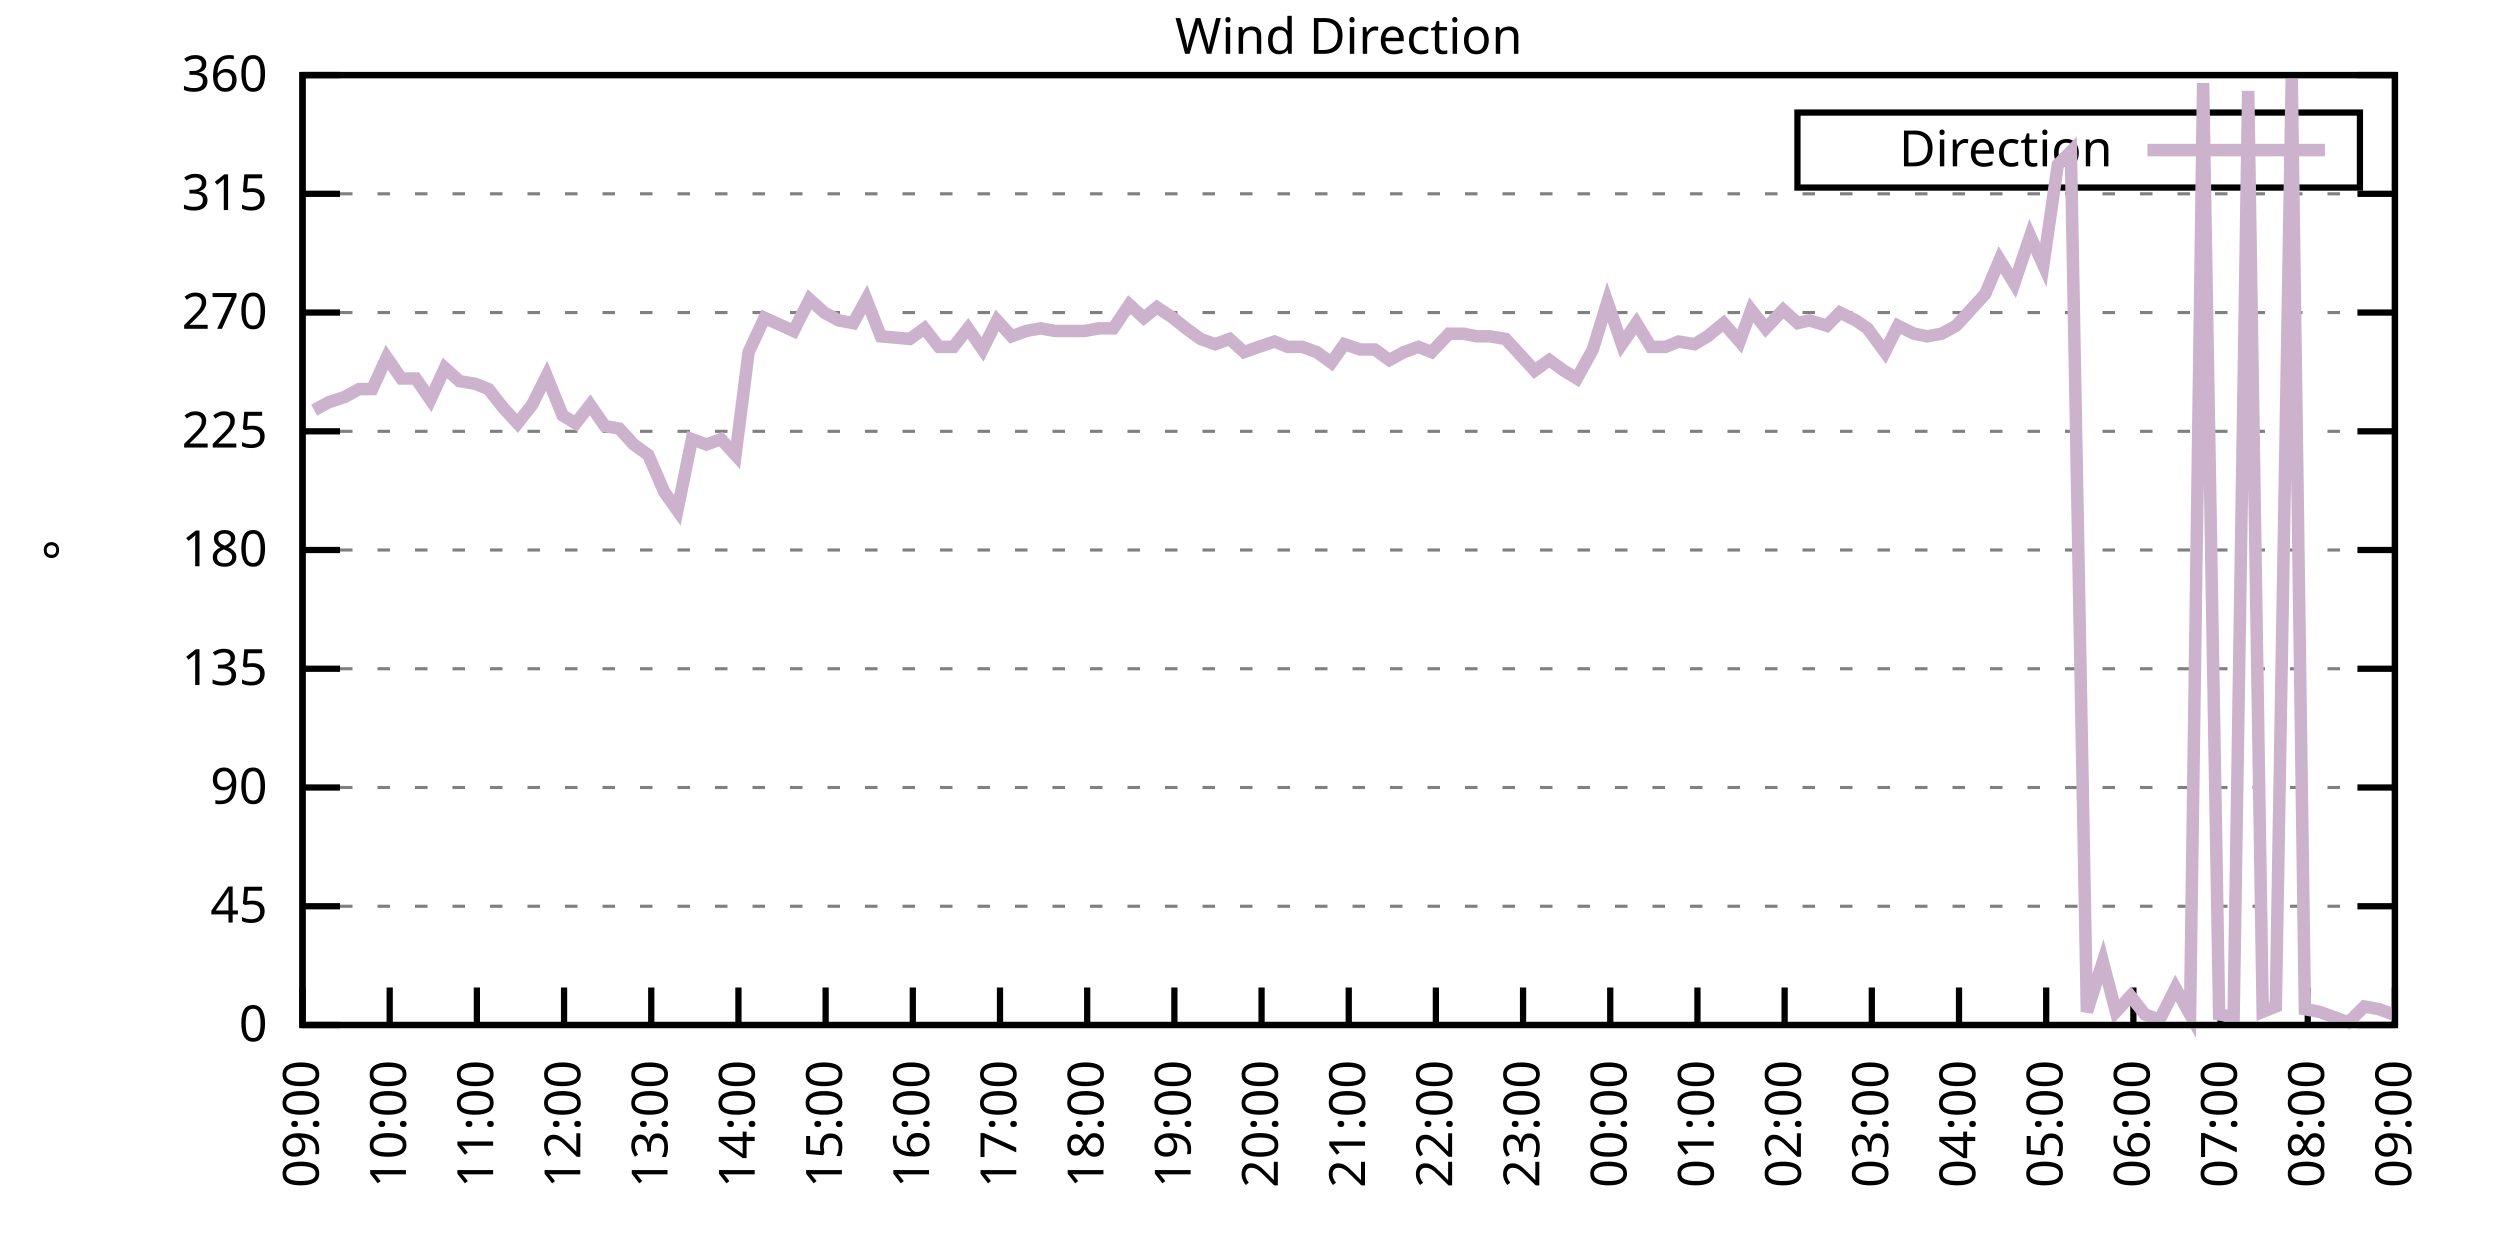
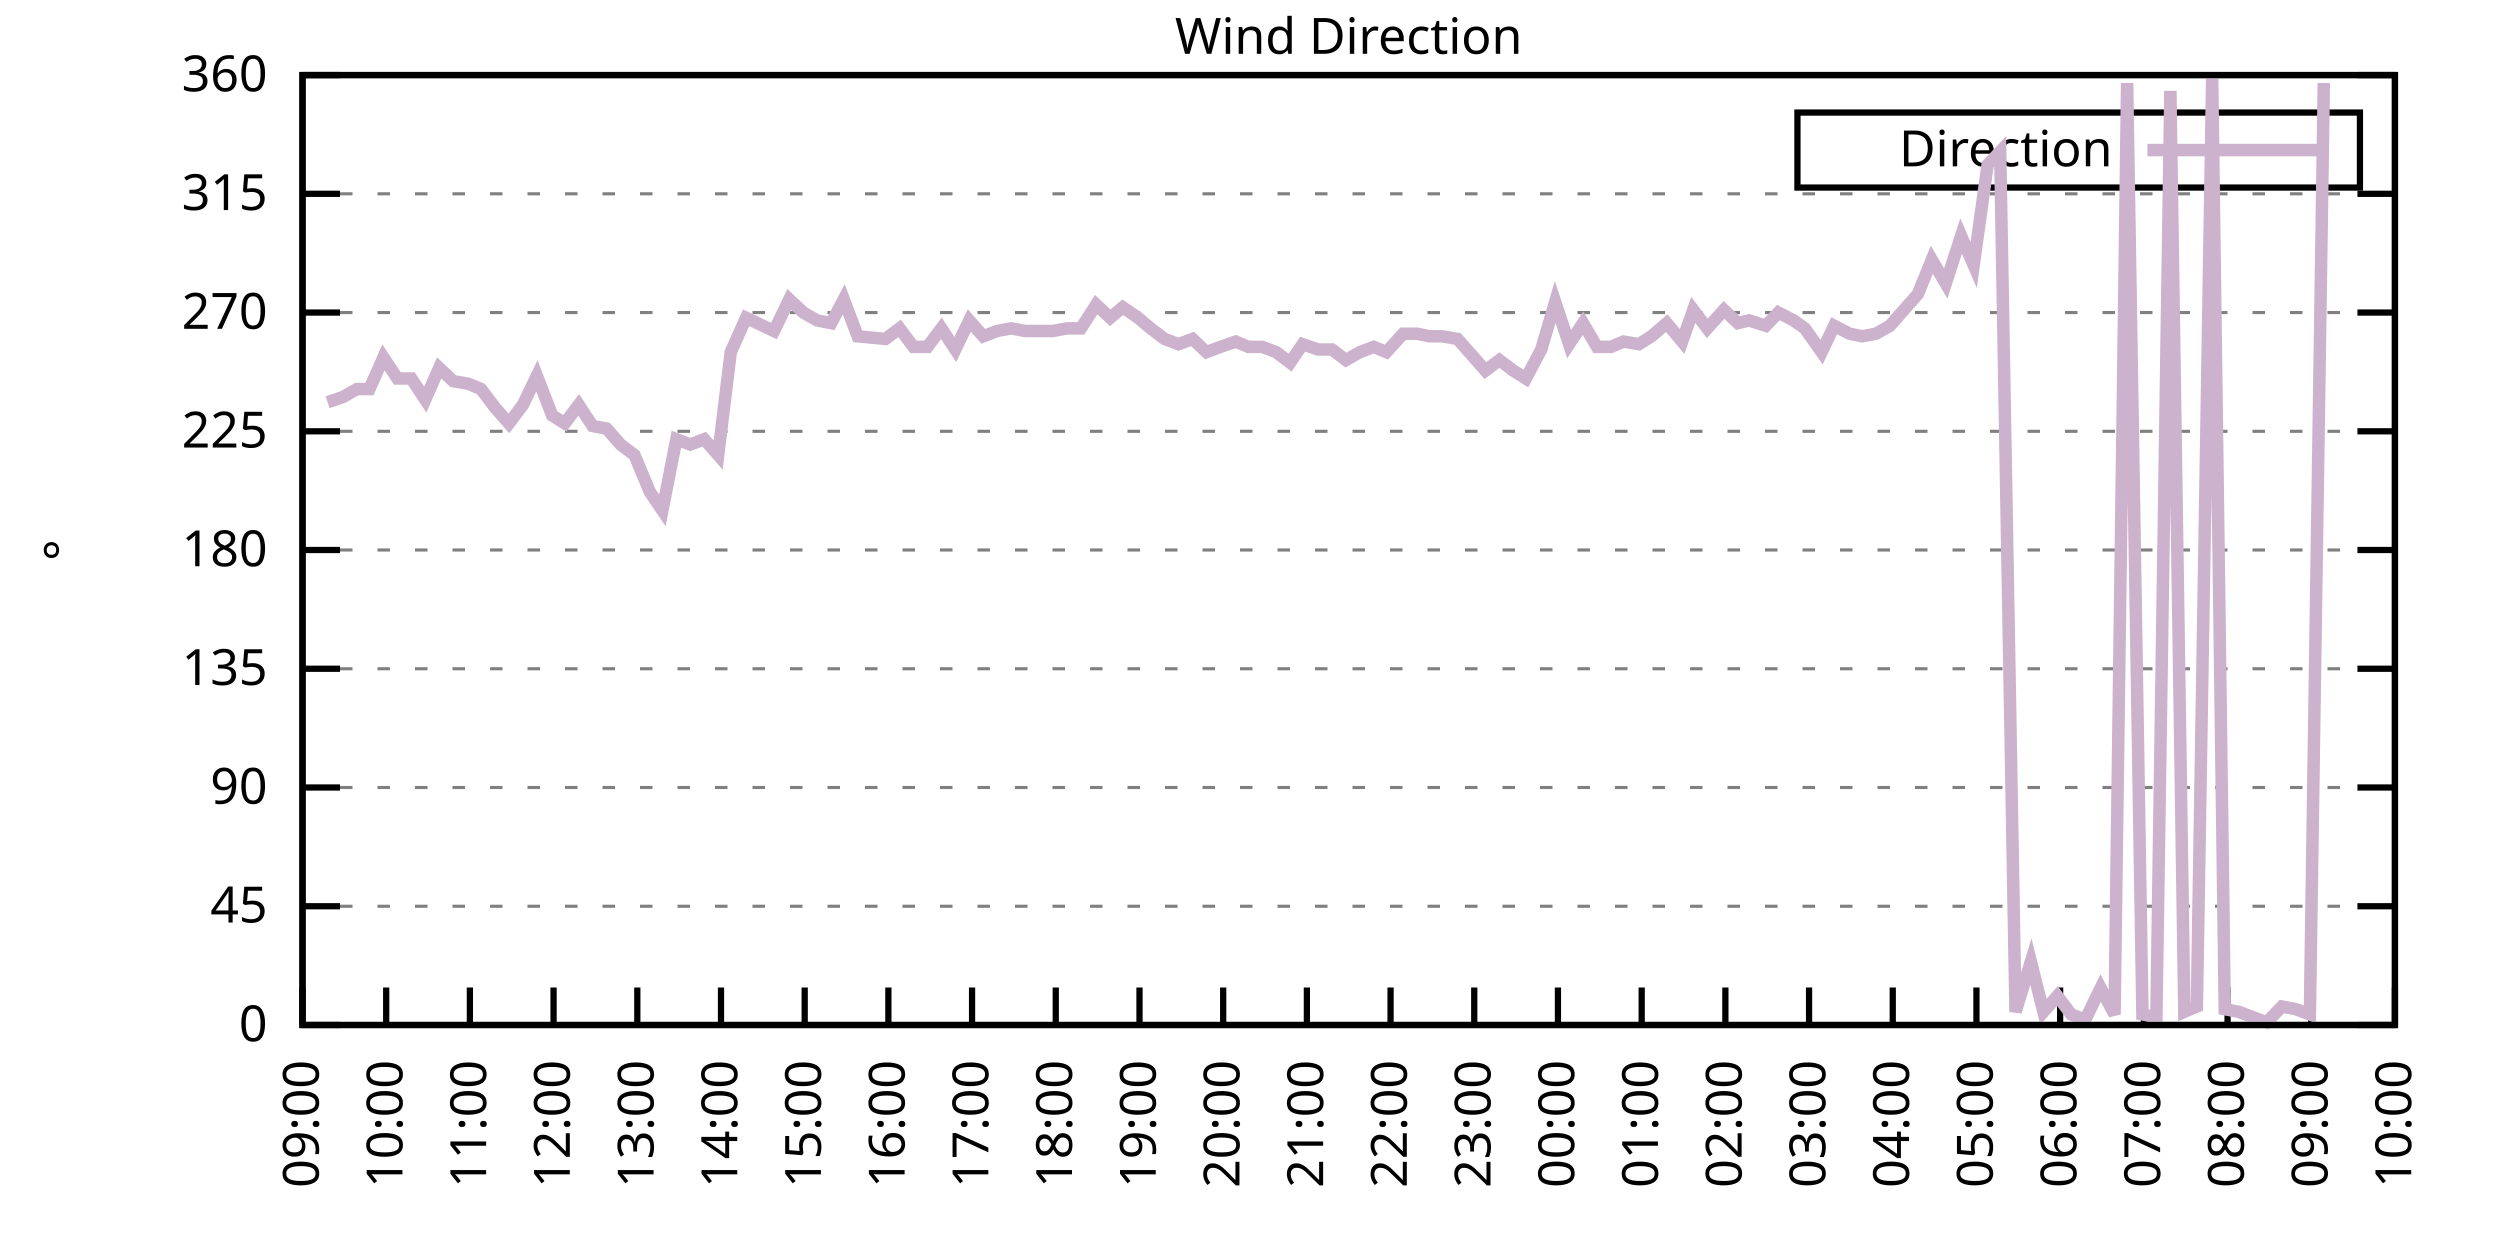
<svg xmlns="http://www.w3.org/2000/svg" xmlns:xlink="http://www.w3.org/1999/xlink" width="400" height="200" viewBox="0 0 400 200">
  <g id="gnuplot_canvas">
    <rect x="0" y="0" width="400" height="200" fill="none" />
    <defs>
      <circle id="gpDot" r="0.5" stroke-width="0.5" stroke="currentColor" />
      <path id="gpPt0" stroke-width="0.333" stroke="currentColor" d="M-1,0 h2 M0,-1 v2" />
      <path id="gpPt1" stroke-width="0.333" stroke="currentColor" d="M-1,-1 L1,1 M1,-1 L-1,1" />
      <path id="gpPt2" stroke-width="0.333" stroke="currentColor" d="M-1,0 L1,0 M0,-1 L0,1 M-1,-1 L1,1 M-1,1 L1,-1" />
      <rect id="gpPt3" stroke-width="0.333" stroke="currentColor" x="-1" y="-1" width="2" height="2" />
      <rect id="gpPt4" stroke-width="0.333" stroke="currentColor" fill="currentColor" x="-1" y="-1" width="2" height="2" />
      <circle id="gpPt5" stroke-width="0.333" stroke="currentColor" cx="0" cy="0" r="1" />
      <use xlink:href="#gpPt5" id="gpPt6" fill="currentColor" stroke="none" />
      <path id="gpPt7" stroke-width="0.333" stroke="currentColor" d="M0,-1.33 L-1.33,0.67 L1.33,0.67 z" />
      <use xlink:href="#gpPt7" id="gpPt8" fill="currentColor" stroke="none" />
      <use xlink:href="#gpPt7" id="gpPt9" stroke="currentColor" transform="rotate(180)" />
      <use xlink:href="#gpPt9" id="gpPt10" fill="currentColor" stroke="none" />
      <use xlink:href="#gpPt3" id="gpPt11" stroke="currentColor" transform="rotate(45)" />
      <use xlink:href="#gpPt11" id="gpPt12" fill="currentColor" stroke="none" />
      <path id="gpPt13" stroke-width="0.333" stroke="currentColor" d="M0,1.330 L1.265,0.411 L0.782,-1.067 L-0.782,-1.076 L-1.265,0.411 z" />
      <use xlink:href="#gpPt13" id="gpPt14" fill="currentColor" stroke="none" />
      <filter id="textbox" filterUnits="objectBoundingBox" x="0" y="0" height="1" width="1">
        <feFlood flood-color="white" flood-opacity="1" result="bgnd" />
        <feComposite in="SourceGraphic" in2="bgnd" operator="atop" />
      </filter>
      <filter id="greybox" filterUnits="objectBoundingBox" x="0" y="0" height="1" width="1">
        <feFlood flood-color="lightgrey" flood-opacity="1" result="grey" />
        <feComposite in="SourceGraphic" in2="grey" operator="atop" />
      </filter>
    </defs>
    <g fill="none" color="white" stroke="currentColor" stroke-width="1.00" stroke-linecap="butt" stroke-linejoin="miter">
</g>
    <g fill="none" color="black" stroke="currentColor" stroke-width="1.00" stroke-linecap="butt" stroke-linejoin="miter">
      <g stroke="none" shape-rendering="crispEdges">
        <polygon fill="rgb(255, 255, 255)" points="48.40,164.00 383.18,164.00 383.18,12.02 48.40,12.02 " />
      </g>
    </g>
    <g fill="none" color="black" stroke="currentColor" stroke-width="1.00" stroke-linecap="butt" stroke-linejoin="miter">
</g>
    <g fill="none" color="black" stroke="black" stroke-width="0.50" stroke-linecap="butt" stroke-linejoin="miter">
</g>
    <g fill="none" color="gray" stroke="currentColor" stroke-width="0.50" stroke-linecap="butt" stroke-linejoin="miter">
      <path stroke="gray" stroke-dasharray="2,4" class="gridline" d="M48.40,164.00 L383.19,164.00  " />
    </g>
    <g fill="none" color="gray" stroke="gray" stroke-width="1.00" stroke-linecap="butt" stroke-linejoin="miter">
</g>
    <g fill="none" color="black" stroke="currentColor" stroke-width="1.00" stroke-linecap="butt" stroke-linejoin="miter">
      <path stroke="black" d="M48.40,164.00 L54.40,164.00 M383.19,164.00 L377.19,164.00  " />
      <g transform="translate(42.80,166.60)" stroke="none" fill="black" font-family="Sans" font-size="8.00" text-anchor="end">
        <text>
          <tspan font-family="Sans"> 0</tspan>
        </text>
      </g>
    </g>
    <g fill="none" color="black" stroke="currentColor" stroke-width="1.00" stroke-linecap="butt" stroke-linejoin="miter">
</g>
    <g fill="none" color="black" stroke="black" stroke-width="0.50" stroke-linecap="butt" stroke-linejoin="miter">
</g>
    <g fill="none" color="gray" stroke="currentColor" stroke-width="0.50" stroke-linecap="butt" stroke-linejoin="miter">
      <path stroke="gray" stroke-dasharray="2,4" class="gridline" d="M48.40,145.00 L383.19,145.00  " />
    </g>
    <g fill="none" color="gray" stroke="gray" stroke-width="1.00" stroke-linecap="butt" stroke-linejoin="miter">
</g>
    <g fill="none" color="black" stroke="currentColor" stroke-width="1.00" stroke-linecap="butt" stroke-linejoin="miter">
      <path stroke="black" d="M48.40,145.00 L54.40,145.00 M383.19,145.00 L377.19,145.00  " />
      <g transform="translate(42.80,147.60)" stroke="none" fill="black" font-family="Sans" font-size="8.00" text-anchor="end">
        <text>
          <tspan font-family="Sans"> 45</tspan>
        </text>
      </g>
    </g>
    <g fill="none" color="black" stroke="currentColor" stroke-width="1.00" stroke-linecap="butt" stroke-linejoin="miter">
</g>
    <g fill="none" color="black" stroke="black" stroke-width="0.50" stroke-linecap="butt" stroke-linejoin="miter">
</g>
    <g fill="none" color="gray" stroke="currentColor" stroke-width="0.50" stroke-linecap="butt" stroke-linejoin="miter">
      <path stroke="gray" stroke-dasharray="2,4" class="gridline" d="M48.40,126.00 L383.19,126.00  " />
    </g>
    <g fill="none" color="gray" stroke="gray" stroke-width="1.00" stroke-linecap="butt" stroke-linejoin="miter">
</g>
    <g fill="none" color="black" stroke="currentColor" stroke-width="1.00" stroke-linecap="butt" stroke-linejoin="miter">
      <path stroke="black" d="M48.40,126.00 L54.40,126.00 M383.19,126.00 L377.19,126.00  " />
      <g transform="translate(42.80,128.60)" stroke="none" fill="black" font-family="Sans" font-size="8.00" text-anchor="end">
        <text>
          <tspan font-family="Sans"> 90</tspan>
        </text>
      </g>
    </g>
    <g fill="none" color="black" stroke="currentColor" stroke-width="1.00" stroke-linecap="butt" stroke-linejoin="miter">
</g>
    <g fill="none" color="black" stroke="black" stroke-width="0.50" stroke-linecap="butt" stroke-linejoin="miter">
</g>
    <g fill="none" color="gray" stroke="currentColor" stroke-width="0.50" stroke-linecap="butt" stroke-linejoin="miter">
      <path stroke="gray" stroke-dasharray="2,4" class="gridline" d="M48.40,107.00 L383.19,107.00  " />
    </g>
    <g fill="none" color="gray" stroke="gray" stroke-width="1.00" stroke-linecap="butt" stroke-linejoin="miter">
</g>
    <g fill="none" color="black" stroke="currentColor" stroke-width="1.00" stroke-linecap="butt" stroke-linejoin="miter">
      <path stroke="black" d="M48.40,107.00 L54.40,107.00 M383.19,107.00 L377.19,107.00  " />
      <g transform="translate(42.80,109.60)" stroke="none" fill="black" font-family="Sans" font-size="8.00" text-anchor="end">
        <text>
          <tspan font-family="Sans"> 135</tspan>
        </text>
      </g>
    </g>
    <g fill="none" color="black" stroke="currentColor" stroke-width="1.00" stroke-linecap="butt" stroke-linejoin="miter">
</g>
    <g fill="none" color="black" stroke="black" stroke-width="0.50" stroke-linecap="butt" stroke-linejoin="miter">
</g>
    <g fill="none" color="gray" stroke="currentColor" stroke-width="0.50" stroke-linecap="butt" stroke-linejoin="miter">
      <path stroke="gray" stroke-dasharray="2,4" class="gridline" d="M48.40,88.00 L383.19,88.00  " />
    </g>
    <g fill="none" color="gray" stroke="gray" stroke-width="1.00" stroke-linecap="butt" stroke-linejoin="miter">
</g>
    <g fill="none" color="black" stroke="currentColor" stroke-width="1.00" stroke-linecap="butt" stroke-linejoin="miter">
      <path stroke="black" d="M48.40,88.00 L54.40,88.00 M383.19,88.00 L377.19,88.00  " />
      <g transform="translate(42.80,90.60)" stroke="none" fill="black" font-family="Sans" font-size="8.00" text-anchor="end">
        <text>
          <tspan font-family="Sans"> 180</tspan>
        </text>
      </g>
    </g>
    <g fill="none" color="black" stroke="currentColor" stroke-width="1.00" stroke-linecap="butt" stroke-linejoin="miter">
</g>
    <g fill="none" color="black" stroke="black" stroke-width="0.50" stroke-linecap="butt" stroke-linejoin="miter">
</g>
    <g fill="none" color="gray" stroke="currentColor" stroke-width="0.50" stroke-linecap="butt" stroke-linejoin="miter">
      <path stroke="gray" stroke-dasharray="2,4" class="gridline" d="M48.40,69.01 L383.19,69.01  " />
    </g>
    <g fill="none" color="gray" stroke="gray" stroke-width="1.00" stroke-linecap="butt" stroke-linejoin="miter">
</g>
    <g fill="none" color="black" stroke="currentColor" stroke-width="1.00" stroke-linecap="butt" stroke-linejoin="miter">
      <path stroke="black" d="M48.40,69.01 L54.40,69.01 M383.19,69.01 L377.19,69.01  " />
      <g transform="translate(42.80,71.61)" stroke="none" fill="black" font-family="Sans" font-size="8.00" text-anchor="end">
        <text>
          <tspan font-family="Sans"> 225</tspan>
        </text>
      </g>
    </g>
    <g fill="none" color="black" stroke="currentColor" stroke-width="1.00" stroke-linecap="butt" stroke-linejoin="miter">
</g>
    <g fill="none" color="black" stroke="black" stroke-width="0.50" stroke-linecap="butt" stroke-linejoin="miter">
</g>
    <g fill="none" color="gray" stroke="currentColor" stroke-width="0.50" stroke-linecap="butt" stroke-linejoin="miter">
      <path stroke="gray" stroke-dasharray="2,4" class="gridline" d="M48.40,50.01 L383.19,50.01  " />
    </g>
    <g fill="none" color="gray" stroke="gray" stroke-width="1.00" stroke-linecap="butt" stroke-linejoin="miter">
</g>
    <g fill="none" color="black" stroke="currentColor" stroke-width="1.00" stroke-linecap="butt" stroke-linejoin="miter">
      <path stroke="black" d="M48.40,50.01 L54.40,50.01 M383.19,50.01 L377.19,50.01  " />
      <g transform="translate(42.80,52.61)" stroke="none" fill="black" font-family="Sans" font-size="8.00" text-anchor="end">
        <text>
          <tspan font-family="Sans"> 270</tspan>
        </text>
      </g>
    </g>
    <g fill="none" color="black" stroke="currentColor" stroke-width="1.00" stroke-linecap="butt" stroke-linejoin="miter">
</g>
    <g fill="none" color="black" stroke="black" stroke-width="0.50" stroke-linecap="butt" stroke-linejoin="miter">
</g>
    <g fill="none" color="gray" stroke="currentColor" stroke-width="0.50" stroke-linecap="butt" stroke-linejoin="miter">
      <path stroke="gray" stroke-dasharray="2,4" class="gridline" d="M48.40,31.01 L383.19,31.01  " />
    </g>
    <g fill="none" color="gray" stroke="gray" stroke-width="1.00" stroke-linecap="butt" stroke-linejoin="miter">
</g>
    <g fill="none" color="black" stroke="currentColor" stroke-width="1.00" stroke-linecap="butt" stroke-linejoin="miter">
      <path stroke="black" d="M48.40,31.01 L54.40,31.01 M383.19,31.01 L377.19,31.01  " />
      <g transform="translate(42.80,33.61)" stroke="none" fill="black" font-family="Sans" font-size="8.00" text-anchor="end">
        <text>
          <tspan font-family="Sans"> 315</tspan>
        </text>
      </g>
    </g>
    <g fill="none" color="black" stroke="currentColor" stroke-width="1.00" stroke-linecap="butt" stroke-linejoin="miter">
</g>
    <g fill="none" color="black" stroke="black" stroke-width="0.50" stroke-linecap="butt" stroke-linejoin="miter">
</g>
    <g fill="none" color="gray" stroke="currentColor" stroke-width="0.50" stroke-linecap="butt" stroke-linejoin="miter">
      <path stroke="gray" stroke-dasharray="2,4" class="gridline" d="M48.40,12.01 L383.19,12.01  " />
    </g>
    <g fill="none" color="gray" stroke="gray" stroke-width="1.00" stroke-linecap="butt" stroke-linejoin="miter">
</g>
    <g fill="none" color="black" stroke="currentColor" stroke-width="1.00" stroke-linecap="butt" stroke-linejoin="miter">
      <path stroke="black" d="M48.40,12.01 L54.40,12.01 M383.19,12.01 L377.19,12.01  " />
      <g transform="translate(42.80,14.61)" stroke="none" fill="black" font-family="Sans" font-size="8.00" text-anchor="end">
        <text>
          <tspan font-family="Sans"> 360</tspan>
        </text>
      </g>
    </g>
    <g fill="none" color="black" stroke="currentColor" stroke-width="1.00" stroke-linecap="butt" stroke-linejoin="miter">
      <path stroke="black" d="M48.40,164.00 L48.40,158.00  " />
      <g transform="translate(51.00,169.60) rotate(270.00)" stroke="none" fill="black" font-family="Sans" font-size="8.00" text-anchor="end">
        <text>
          <tspan font-family="Sans">09:00</tspan>
        </text>
      </g>
    </g>
    <g fill="none" color="black" stroke="currentColor" stroke-width="1.00" stroke-linecap="butt" stroke-linejoin="miter">
-       <path stroke="black" d="M62.35,164.00 L62.35,158.00  " />
-       <g transform="translate(64.95,169.60) rotate(270.00)" stroke="none" fill="black" font-family="Sans" font-size="8.00" text-anchor="end">
+       <path stroke="black" d="M61.79,164.00 L61.79,158.00  " />
+       <g transform="translate(64.39,169.60) rotate(270.00)" stroke="none" fill="black" font-family="Sans" font-size="8.00" text-anchor="end">
        <text>
          <tspan font-family="Sans">10:00</tspan>
        </text>
      </g>
    </g>
    <g fill="none" color="black" stroke="currentColor" stroke-width="1.00" stroke-linecap="butt" stroke-linejoin="miter">
-       <path stroke="black" d="M76.30,164.00 L76.30,158.00  " />
-       <g transform="translate(78.90,169.60) rotate(270.00)" stroke="none" fill="black" font-family="Sans" font-size="8.00" text-anchor="end">
+       <path stroke="black" d="M75.18,164.00 L75.18,158.00  " />
+       <g transform="translate(77.78,169.60) rotate(270.00)" stroke="none" fill="black" font-family="Sans" font-size="8.00" text-anchor="end">
        <text>
          <tspan font-family="Sans">11:00</tspan>
        </text>
      </g>
    </g>
    <g fill="none" color="black" stroke="currentColor" stroke-width="1.00" stroke-linecap="butt" stroke-linejoin="miter">
-       <path stroke="black" d="M90.25,164.00 L90.25,158.00  " />
-       <g transform="translate(92.85,169.60) rotate(270.00)" stroke="none" fill="black" font-family="Sans" font-size="8.00" text-anchor="end">
+       <path stroke="black" d="M88.57,164.00 L88.57,158.00  " />
+       <g transform="translate(91.17,169.60) rotate(270.00)" stroke="none" fill="black" font-family="Sans" font-size="8.00" text-anchor="end">
        <text>
          <tspan font-family="Sans">12:00</tspan>
        </text>
      </g>
    </g>
    <g fill="none" color="black" stroke="currentColor" stroke-width="1.00" stroke-linecap="butt" stroke-linejoin="miter">
-       <path stroke="black" d="M104.20,164.00 L104.20,158.00  " />
-       <g transform="translate(106.80,169.60) rotate(270.00)" stroke="none" fill="black" font-family="Sans" font-size="8.00" text-anchor="end">
+       <path stroke="black" d="M101.97,164.00 L101.97,158.00  " />
+       <g transform="translate(104.57,169.60) rotate(270.00)" stroke="none" fill="black" font-family="Sans" font-size="8.00" text-anchor="end">
        <text>
          <tspan font-family="Sans">13:00</tspan>
        </text>
      </g>
    </g>
    <g fill="none" color="black" stroke="currentColor" stroke-width="1.00" stroke-linecap="butt" stroke-linejoin="miter">
-       <path stroke="black" d="M118.15,164.00 L118.15,158.00  " />
-       <g transform="translate(120.75,169.60) rotate(270.00)" stroke="none" fill="black" font-family="Sans" font-size="8.00" text-anchor="end">
+       <path stroke="black" d="M115.36,164.00 L115.36,158.00  " />
+       <g transform="translate(117.96,169.60) rotate(270.00)" stroke="none" fill="black" font-family="Sans" font-size="8.00" text-anchor="end">
        <text>
          <tspan font-family="Sans">14:00</tspan>
        </text>
      </g>
    </g>
    <g fill="none" color="black" stroke="currentColor" stroke-width="1.00" stroke-linecap="butt" stroke-linejoin="miter">
-       <path stroke="black" d="M132.10,164.00 L132.10,158.00  " />
-       <g transform="translate(134.70,169.60) rotate(270.00)" stroke="none" fill="black" font-family="Sans" font-size="8.00" text-anchor="end">
+       <path stroke="black" d="M128.75,164.00 L128.75,158.00  " />
+       <g transform="translate(131.35,169.60) rotate(270.00)" stroke="none" fill="black" font-family="Sans" font-size="8.00" text-anchor="end">
        <text>
          <tspan font-family="Sans">15:00</tspan>
        </text>
      </g>
    </g>
    <g fill="none" color="black" stroke="currentColor" stroke-width="1.00" stroke-linecap="butt" stroke-linejoin="miter">
-       <path stroke="black" d="M146.05,164.00 L146.05,158.00  " />
-       <g transform="translate(148.65,169.60) rotate(270.00)" stroke="none" fill="black" font-family="Sans" font-size="8.00" text-anchor="end">
+       <path stroke="black" d="M142.14,164.00 L142.14,158.00  " />
+       <g transform="translate(144.74,169.60) rotate(270.00)" stroke="none" fill="black" font-family="Sans" font-size="8.00" text-anchor="end">
        <text>
          <tspan font-family="Sans">16:00</tspan>
        </text>
      </g>
    </g>
    <g fill="none" color="black" stroke="currentColor" stroke-width="1.00" stroke-linecap="butt" stroke-linejoin="miter">
-       <path stroke="black" d="M160.00,164.00 L160.00,158.00  " />
-       <g transform="translate(162.60,169.60) rotate(270.00)" stroke="none" fill="black" font-family="Sans" font-size="8.00" text-anchor="end">
+       <path stroke="black" d="M155.53,164.00 L155.53,158.00  " />
+       <g transform="translate(158.13,169.60) rotate(270.00)" stroke="none" fill="black" font-family="Sans" font-size="8.00" text-anchor="end">
        <text>
          <tspan font-family="Sans">17:00</tspan>
        </text>
      </g>
    </g>
    <g fill="none" color="black" stroke="currentColor" stroke-width="1.00" stroke-linecap="butt" stroke-linejoin="miter">
-       <path stroke="black" d="M173.95,164.00 L173.95,158.00  " />
-       <g transform="translate(176.55,169.60) rotate(270.00)" stroke="none" fill="black" font-family="Sans" font-size="8.00" text-anchor="end">
+       <path stroke="black" d="M168.92,164.00 L168.92,158.00  " />
+       <g transform="translate(171.52,169.60) rotate(270.00)" stroke="none" fill="black" font-family="Sans" font-size="8.00" text-anchor="end">
        <text>
          <tspan font-family="Sans">18:00</tspan>
        </text>
      </g>
    </g>
    <g fill="none" color="black" stroke="currentColor" stroke-width="1.00" stroke-linecap="butt" stroke-linejoin="miter">
-       <path stroke="black" d="M187.90,164.00 L187.90,158.00  " />
-       <g transform="translate(190.50,169.60) rotate(270.00)" stroke="none" fill="black" font-family="Sans" font-size="8.00" text-anchor="end">
+       <path stroke="black" d="M182.32,164.00 L182.32,158.00  " />
+       <g transform="translate(184.92,169.60) rotate(270.00)" stroke="none" fill="black" font-family="Sans" font-size="8.00" text-anchor="end">
        <text>
          <tspan font-family="Sans">19:00</tspan>
        </text>
      </g>
    </g>
    <g fill="none" color="black" stroke="currentColor" stroke-width="1.00" stroke-linecap="butt" stroke-linejoin="miter">
-       <path stroke="black" d="M201.85,164.00 L201.85,158.00  " />
-       <g transform="translate(204.45,169.60) rotate(270.00)" stroke="none" fill="black" font-family="Sans" font-size="8.00" text-anchor="end">
+       <path stroke="black" d="M195.71,164.00 L195.71,158.00  " />
+       <g transform="translate(198.31,169.60) rotate(270.00)" stroke="none" fill="black" font-family="Sans" font-size="8.00" text-anchor="end">
        <text>
          <tspan font-family="Sans">20:00</tspan>
        </text>
      </g>
    </g>
    <g fill="none" color="black" stroke="currentColor" stroke-width="1.00" stroke-linecap="butt" stroke-linejoin="miter">
-       <path stroke="black" d="M215.80,164.00 L215.80,158.00  " />
-       <g transform="translate(218.40,169.60) rotate(270.00)" stroke="none" fill="black" font-family="Sans" font-size="8.00" text-anchor="end">
+       <path stroke="black" d="M209.10,164.00 L209.10,158.00  " />
+       <g transform="translate(211.70,169.60) rotate(270.00)" stroke="none" fill="black" font-family="Sans" font-size="8.00" text-anchor="end">
        <text>
          <tspan font-family="Sans">21:00</tspan>
        </text>
      </g>
    </g>
    <g fill="none" color="black" stroke="currentColor" stroke-width="1.00" stroke-linecap="butt" stroke-linejoin="miter">
-       <path stroke="black" d="M229.74,164.00 L229.74,158.00  " />
-       <g transform="translate(232.34,169.60) rotate(270.00)" stroke="none" fill="black" font-family="Sans" font-size="8.00" text-anchor="end">
+       <path stroke="black" d="M222.49,164.00 L222.49,158.00  " />
+       <g transform="translate(225.09,169.60) rotate(270.00)" stroke="none" fill="black" font-family="Sans" font-size="8.00" text-anchor="end">
        <text>
          <tspan font-family="Sans">22:00</tspan>
        </text>
      </g>
    </g>
    <g fill="none" color="black" stroke="currentColor" stroke-width="1.00" stroke-linecap="butt" stroke-linejoin="miter">
-       <path stroke="black" d="M243.69,164.00 L243.69,158.00  " />
-       <g transform="translate(246.29,169.60) rotate(270.00)" stroke="none" fill="black" font-family="Sans" font-size="8.00" text-anchor="end">
+       <path stroke="black" d="M235.88,164.00 L235.88,158.00  " />
+       <g transform="translate(238.48,169.60) rotate(270.00)" stroke="none" fill="black" font-family="Sans" font-size="8.00" text-anchor="end">
        <text>
          <tspan font-family="Sans">23:00</tspan>
        </text>
      </g>
    </g>
    <g fill="none" color="black" stroke="currentColor" stroke-width="1.00" stroke-linecap="butt" stroke-linejoin="miter">
-       <path stroke="black" d="M257.64,164.00 L257.64,158.00  " />
-       <g transform="translate(260.24,169.60) rotate(270.00)" stroke="none" fill="black" font-family="Sans" font-size="8.00" text-anchor="end">
+       <path stroke="black" d="M249.27,164.00 L249.27,158.00  " />
+       <g transform="translate(251.87,169.60) rotate(270.00)" stroke="none" fill="black" font-family="Sans" font-size="8.00" text-anchor="end">
        <text>
          <tspan font-family="Sans">00:00</tspan>
        </text>
      </g>
    </g>
    <g fill="none" color="black" stroke="currentColor" stroke-width="1.00" stroke-linecap="butt" stroke-linejoin="miter">
-       <path stroke="black" d="M271.59,164.00 L271.59,158.00  " />
-       <g transform="translate(274.19,169.60) rotate(270.00)" stroke="none" fill="black" font-family="Sans" font-size="8.00" text-anchor="end">
+       <path stroke="black" d="M262.67,164.00 L262.67,158.00  " />
+       <g transform="translate(265.27,169.60) rotate(270.00)" stroke="none" fill="black" font-family="Sans" font-size="8.00" text-anchor="end">
        <text>
          <tspan font-family="Sans">01:00</tspan>
        </text>
      </g>
    </g>
    <g fill="none" color="black" stroke="currentColor" stroke-width="1.00" stroke-linecap="butt" stroke-linejoin="miter">
-       <path stroke="black" d="M285.54,164.00 L285.54,158.00  " />
-       <g transform="translate(288.14,169.60) rotate(270.00)" stroke="none" fill="black" font-family="Sans" font-size="8.00" text-anchor="end">
+       <path stroke="black" d="M276.06,164.00 L276.06,158.00  " />
+       <g transform="translate(278.66,169.60) rotate(270.00)" stroke="none" fill="black" font-family="Sans" font-size="8.00" text-anchor="end">
        <text>
          <tspan font-family="Sans">02:00</tspan>
        </text>
      </g>
    </g>
    <g fill="none" color="black" stroke="currentColor" stroke-width="1.00" stroke-linecap="butt" stroke-linejoin="miter">
-       <path stroke="black" d="M299.49,164.00 L299.49,158.00  " />
-       <g transform="translate(302.09,169.60) rotate(270.00)" stroke="none" fill="black" font-family="Sans" font-size="8.00" text-anchor="end">
+       <path stroke="black" d="M289.45,164.00 L289.45,158.00  " />
+       <g transform="translate(292.05,169.60) rotate(270.00)" stroke="none" fill="black" font-family="Sans" font-size="8.00" text-anchor="end">
        <text>
          <tspan font-family="Sans">03:00</tspan>
        </text>
      </g>
    </g>
    <g fill="none" color="black" stroke="currentColor" stroke-width="1.00" stroke-linecap="butt" stroke-linejoin="miter">
-       <path stroke="black" d="M313.44,164.00 L313.44,158.00  " />
-       <g transform="translate(316.04,169.60) rotate(270.00)" stroke="none" fill="black" font-family="Sans" font-size="8.00" text-anchor="end">
+       <path stroke="black" d="M302.84,164.00 L302.84,158.00  " />
+       <g transform="translate(305.44,169.60) rotate(270.00)" stroke="none" fill="black" font-family="Sans" font-size="8.00" text-anchor="end">
        <text>
          <tspan font-family="Sans">04:00</tspan>
        </text>
      </g>
    </g>
    <g fill="none" color="black" stroke="currentColor" stroke-width="1.00" stroke-linecap="butt" stroke-linejoin="miter">
-       <path stroke="black" d="M327.39,164.00 L327.39,158.00  " />
-       <g transform="translate(329.99,169.60) rotate(270.00)" stroke="none" fill="black" font-family="Sans" font-size="8.00" text-anchor="end">
+       <path stroke="black" d="M316.23,164.00 L316.23,158.00  " />
+       <g transform="translate(318.83,169.60) rotate(270.00)" stroke="none" fill="black" font-family="Sans" font-size="8.00" text-anchor="end">
        <text>
          <tspan font-family="Sans">05:00</tspan>
        </text>
      </g>
    </g>
    <g fill="none" color="black" stroke="currentColor" stroke-width="1.00" stroke-linecap="butt" stroke-linejoin="miter">
-       <path stroke="black" d="M341.34,164.00 L341.34,158.00  " />
-       <g transform="translate(343.94,169.60) rotate(270.00)" stroke="none" fill="black" font-family="Sans" font-size="8.00" text-anchor="end">
+       <path stroke="black" d="M329.62,164.00 L329.62,158.00  " />
+       <g transform="translate(332.22,169.60) rotate(270.00)" stroke="none" fill="black" font-family="Sans" font-size="8.00" text-anchor="end">
        <text>
          <tspan font-family="Sans">06:00</tspan>
        </text>
      </g>
    </g>
    <g fill="none" color="black" stroke="currentColor" stroke-width="1.00" stroke-linecap="butt" stroke-linejoin="miter">
-       <path stroke="black" d="M355.29,164.00 L355.29,158.00  " />
-       <g transform="translate(357.89,169.60) rotate(270.00)" stroke="none" fill="black" font-family="Sans" font-size="8.00" text-anchor="end">
+       <path stroke="black" d="M343.02,164.00 L343.02,158.00  " />
+       <g transform="translate(345.62,169.60) rotate(270.00)" stroke="none" fill="black" font-family="Sans" font-size="8.00" text-anchor="end">
        <text>
          <tspan font-family="Sans">07:00</tspan>
        </text>
      </g>
    </g>
    <g fill="none" color="black" stroke="currentColor" stroke-width="1.00" stroke-linecap="butt" stroke-linejoin="miter">
-       <path stroke="black" d="M369.24,164.00 L369.24,158.00  " />
-       <g transform="translate(371.84,169.60) rotate(270.00)" stroke="none" fill="black" font-family="Sans" font-size="8.00" text-anchor="end">
+       <path stroke="black" d="M356.41,164.00 L356.41,158.00  " />
+       <g transform="translate(359.01,169.60) rotate(270.00)" stroke="none" fill="black" font-family="Sans" font-size="8.00" text-anchor="end">
        <text>
          <tspan font-family="Sans">08:00</tspan>
+         </text>
+       </g>
+     </g>
+     <g fill="none" color="black" stroke="currentColor" stroke-width="1.00" stroke-linecap="butt" stroke-linejoin="miter">
+       <path stroke="black" d="M369.80,164.00 L369.80,158.00  " />
+       <g transform="translate(372.40,169.60) rotate(270.00)" stroke="none" fill="black" font-family="Sans" font-size="8.00" text-anchor="end">
+         <text>
+           <tspan font-family="Sans">09:00</tspan>
        </text>
      </g>
    </g>
    <g fill="none" color="black" stroke="currentColor" stroke-width="1.00" stroke-linecap="butt" stroke-linejoin="miter">
      <path stroke="black" d="M383.19,164.00 L383.19,158.00  " />
      <g transform="translate(385.79,169.60) rotate(270.00)" stroke="none" fill="black" font-family="Sans" font-size="8.00" text-anchor="end">
        <text>
-           <tspan font-family="Sans">09:00</tspan>
+           <tspan font-family="Sans">10:00</tspan>
        </text>
      </g>
    </g>
    <g fill="none" color="black" stroke="currentColor" stroke-width="1.00" stroke-linecap="butt" stroke-linejoin="miter">
</g>
    <g fill="none" color="black" stroke="currentColor" stroke-width="1.00" stroke-linecap="butt" stroke-linejoin="miter">
      <path stroke="black" d="M48.40,12.01 L48.40,164.00 L383.19,164.00 L383.19,12.01 L48.40,12.01 Z  " />
    </g>
    <g fill="none" color="black" stroke="currentColor" stroke-width="1.00" stroke-linecap="butt" stroke-linejoin="miter">
</g>
    <g fill="none" color="black" stroke="currentColor" stroke-width="1.00" stroke-linecap="butt" stroke-linejoin="miter">
      <path stroke="black" d="M287.59,30.01 L287.59,18.01 L377.59,18.01 L377.59,30.01 L287.59,30.01 Z  " />
    </g>
    <g id="Wind_direction_plot_1">
      <g fill="none" color="white" stroke="black" stroke-width="2.00" stroke-linecap="butt" stroke-linejoin="miter">
</g>
      <g fill="none" color="black" stroke="currentColor" stroke-width="2.00" stroke-linecap="butt" stroke-linejoin="miter">
        <g transform="translate(337.99,26.61)" stroke="none" fill="black" font-family="Sans" font-size="8.00" text-anchor="end">
          <text>
            <tspan font-family="Sans">Direction</tspan>
          </text>
        </g>
      </g>
      <g fill="none" color="black" stroke="currentColor" stroke-width="2.00" stroke-linecap="butt" stroke-linejoin="miter">
-         <path stroke="rgb(204, 178, 204)" d="M343.59,24.01 L371.99,24.01 M50.26,65.63 L52.58,64.36 L55.14,63.52 L57.47,62.25 L59.56,62.25 L61.88,57.18   L64.21,60.56 L66.53,60.56 L68.86,63.94 L71.18,58.87 L73.51,60.98 L76.07,61.41 L78.16,62.25 L80.48,65.21   L82.81,67.74 L85.13,64.78 L87.46,60.14 L90.02,66.47 L92.11,67.74 L94.43,64.78 L96.76,68.16 L99.08,68.58   L101.41,71.12 L103.73,72.81 L106.29,78.72 L108.38,81.67 L110.71,70.27 L113.03,71.12 L115.36,70.27 L117.68,72.81   L119.78,56.34 L122.33,50.85 L126.98,52.96 L129.54,47.90 L131.87,50.01 L134.19,51.27 L136.51,51.70 L138.61,47.90   L140.93,53.81 L145.58,54.23 L147.91,52.54 L150.23,55.50 L152.56,55.50 L154.88,52.54 L157.21,55.92 L159.53,51.27   L161.86,53.81 L164.18,52.96 L166.51,52.54 L168.83,52.96 L171.16,52.96 L173.48,52.96 L175.81,52.54 L178.13,52.54   L180.69,48.74 L183.01,50.85 L185.11,49.16 L187.66,50.85 L189.76,52.54 L192.08,54.23 L194.41,55.07 L196.73,54.23   L199.06,56.34 L201.38,55.50 L203.94,54.65 L206.03,55.50 L208.36,55.50 L210.68,56.34 L213.01,58.03 L215.10,55.07   L217.65,55.92 L219.98,55.92 L222.30,57.61 L224.63,56.34 L226.95,55.50 L229.05,56.34 L231.84,53.39 L234.16,53.39   L236.25,53.81 L238.35,53.81 L240.90,54.23 L243.23,56.76 L245.55,59.30 L247.88,57.61 L250.20,59.30 L252.30,60.56   L254.85,55.92 L257.18,48.32 L259.50,55.07 L261.83,51.70 L264.15,55.50 L266.48,55.50 L268.57,54.65 L271.13,55.07   L273.22,53.81 L275.78,51.70 L278.34,54.65 L280.20,49.59 L282.52,52.54 L285.31,49.59 L287.64,51.70 L289.50,51.27   L292.29,52.12 L294.38,50.01 L296.94,51.27 L298.80,52.54 L301.58,56.34 L303.68,52.12 L306.23,53.39 L308.33,53.81   L310.65,53.39 L312.98,52.12 L317.63,47.05 L319.95,41.56 L322.28,45.36 L324.83,37.76 L326.93,42.41 L329.25,26.36   L331.34,24.25 L333.90,161.89 L336.46,153.87 L338.55,161.89 L340.88,159.36 L343.20,162.31 L345.53,163.16 L348.08,158.09   L350.41,162.31 L352.50,13.28 L355.06,162.31 L357.38,162.73 L359.71,14.54 L362.03,161.89 L364.13,161.04 L366.68,12.43   L368.78,161.47 L371.10,161.89 L373.43,162.73 L375.75,163.58 L378.31,161.04 L380.63,161.47 L382.96,162.31  " />
+         <path stroke="rgb(204, 178, 204)" d="M343.59,24.01 L371.99,24.01 M52.42,64.36 L54.87,63.52 L57.10,62.25 L59.11,62.25 L61.35,57.18 L63.58,60.56   L65.81,60.56 L68.04,63.94 L70.27,58.87 L72.50,60.98 L74.96,61.41 L76.97,62.25 L79.20,65.21 L81.43,67.74   L83.66,64.78 L85.90,60.14 L88.35,66.47 L90.36,67.74 L92.59,64.78 L94.82,68.16 L97.06,68.58 L99.29,71.12   L101.52,72.81 L103.98,78.72 L105.98,81.67 L108.22,70.27 L110.45,71.12 L112.68,70.27 L114.91,72.81 L116.92,56.34   L119.38,50.85 L123.84,52.96 L126.29,47.90 L128.53,50.01 L130.76,51.27 L132.99,51.70 L135.00,47.90 L137.23,53.81   L141.69,54.23 L143.93,52.54 L146.16,55.50 L148.39,55.50 L150.62,52.54 L152.85,55.92 L155.09,51.27 L157.32,53.81   L159.55,52.96 L161.78,52.54 L164.01,52.96 L166.25,52.96 L168.48,52.96 L170.71,52.54 L172.94,52.54 L175.40,48.74   L177.63,50.85 L179.64,49.16 L182.09,50.85 L184.10,52.54 L186.33,54.23 L188.57,55.07 L190.80,54.23 L193.03,56.34   L195.26,55.50 L197.72,54.65 L199.73,55.50 L201.96,55.50 L204.19,56.34 L206.42,58.03 L208.43,55.07 L210.88,55.92   L213.12,55.92 L215.35,57.61 L217.58,56.34 L219.81,55.50 L221.82,56.34 L224.50,53.39 L226.73,53.39 L228.74,53.81   L230.75,53.81 L233.20,54.23 L235.44,56.76 L237.67,59.30 L239.90,57.61 L242.13,59.30 L244.14,60.56 L246.60,55.92   L248.83,48.32 L251.06,55.07 L253.29,51.70 L255.52,55.50 L257.76,55.50 L259.76,54.65 L262.22,55.07 L264.23,53.81   L266.68,51.70 L269.14,54.65 L270.92,49.59 L273.16,52.54 L275.83,49.59 L278.07,51.70 L279.85,51.27 L282.53,52.12   L284.54,50.01 L286.99,51.27 L288.78,52.54 L291.46,56.34 L293.47,52.12 L295.92,53.39 L297.93,53.81 L300.16,53.39   L302.39,52.12 L306.86,47.05 L309.09,41.56 L311.32,45.36 L313.78,37.76 L315.79,42.41 L318.02,26.36 L320.03,24.25   L322.48,161.89 L324.94,153.87 L326.95,161.89 L329.18,159.36 L331.41,162.31 L333.64,163.16 L336.10,158.09 L338.33,162.31   L340.34,13.28 L342.79,162.31 L345.02,162.73 L347.26,14.54 L349.49,161.89 L351.50,161.04 L353.95,12.43 L355.96,161.47   L358.19,161.89 L360.42,162.73 L362.66,163.58 L365.11,161.04 L367.34,161.47 L369.58,162.31 L371.81,13.28  " />
      </g>
    </g>
    <g fill="none" color="black" stroke="currentColor" stroke-width="2.00" stroke-linecap="butt" stroke-linejoin="miter">
</g>
    <g fill="none" color="black" stroke="black" stroke-width="1.00" stroke-linecap="butt" stroke-linejoin="miter">
</g>
    <g fill="none" color="black" stroke="currentColor" stroke-width="1.00" stroke-linecap="butt" stroke-linejoin="miter">
      <path stroke="black" d="M48.40,12.01 L48.40,164.00 L383.19,164.00 L383.19,12.01 L48.40,12.01 Z  " />
      <g transform="translate(12.80,88.01) rotate(270.00)" stroke="none" fill="black" font-family="Sans" font-size="8.00" text-anchor="middle">
        <text>
          <tspan font-family="Sans">°</tspan>
        </text>
      </g>
    </g>
    <g fill="none" color="black" stroke="currentColor" stroke-width="1.00" stroke-linecap="butt" stroke-linejoin="miter">
</g>
    <g fill="none" color="black" stroke="currentColor" stroke-width="1.00" stroke-linecap="butt" stroke-linejoin="miter">
      <g transform="translate(215.79,8.61)" stroke="none" fill="black" font-family="Sans" font-size="8.00" text-anchor="middle">
        <text>
          <tspan font-family="Sans">Wind Direction</tspan>
        </text>
      </g>
    </g>
    <g fill="none" color="black" stroke="currentColor" stroke-width="1.00" stroke-linecap="butt" stroke-linejoin="miter">
</g>
  </g>
</svg>
